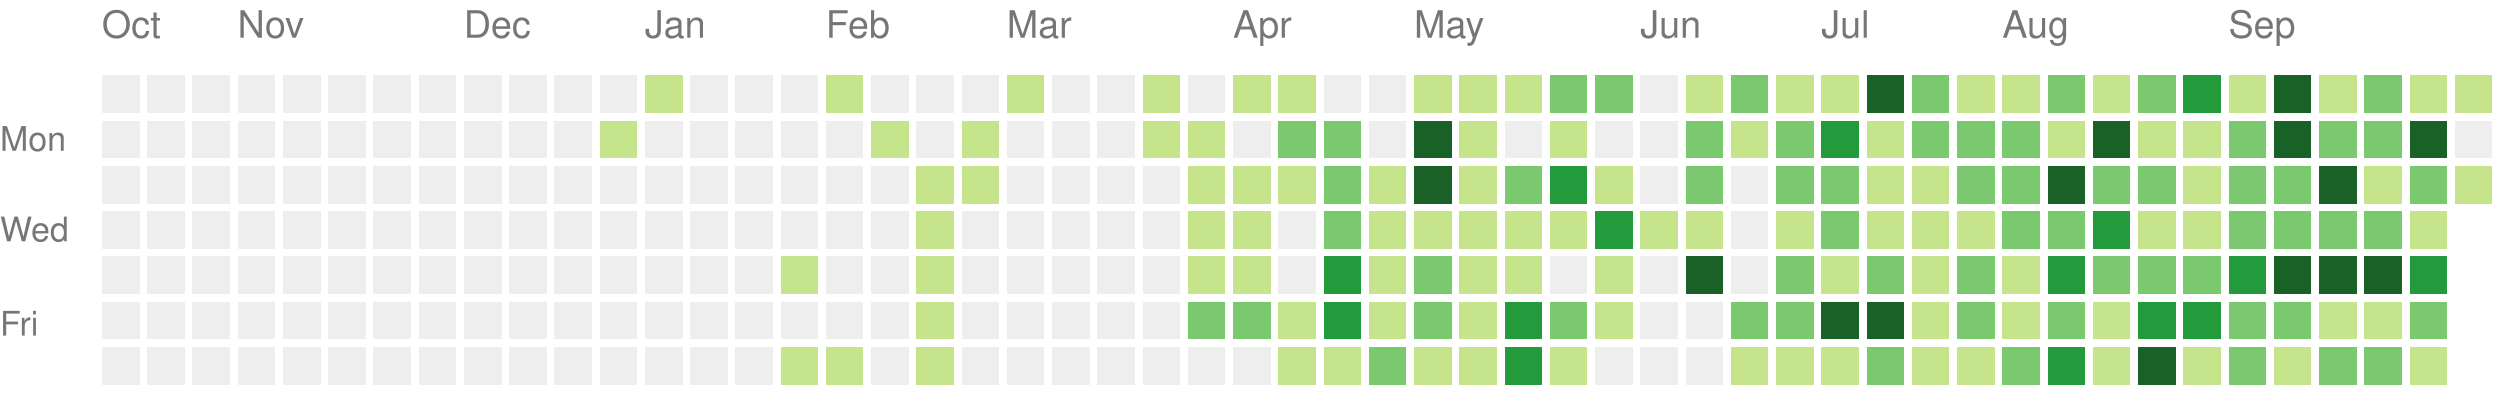
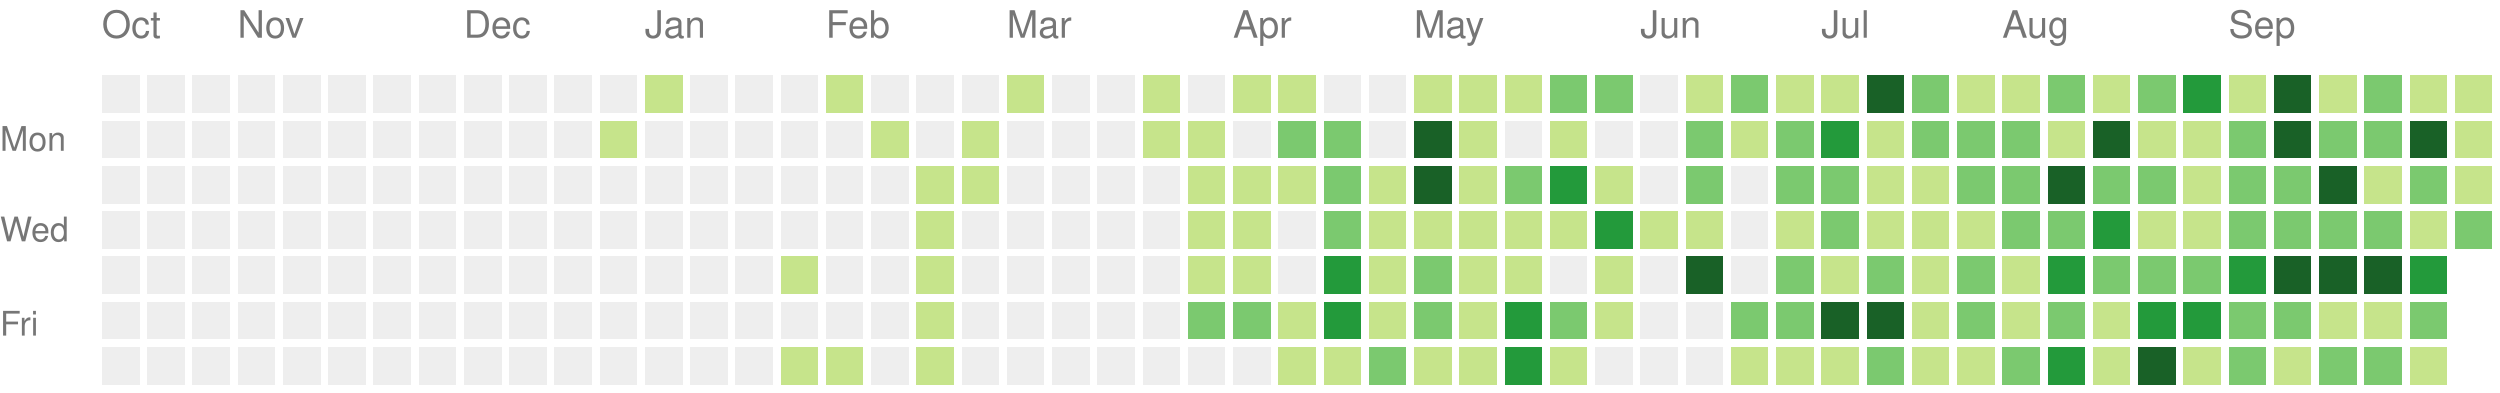
<svg xmlns="http://www.w3.org/2000/svg" version="1.1" width="663" height="104">
  <rect style="fill:#eeeeee;shape-rendering:crispedges;" data-score="0" data-date="2025-10-12" x="27" y="20" width="10" height="10" />
  <rect style="fill:#eeeeee;shape-rendering:crispedges;" data-score="0" data-date="2025-10-19" x="39" y="20" width="10" height="10" />
  <rect style="fill:#eeeeee;shape-rendering:crispedges;" data-score="0" data-date="2025-10-26" x="51" y="20" width="10" height="10" />
  <rect style="fill:#eeeeee;shape-rendering:crispedges;" data-score="0" data-date="2025-11-02" x="63" y="20" width="10" height="10" />
  <rect style="fill:#eeeeee;shape-rendering:crispedges;" data-score="0" data-date="2025-11-09" x="75" y="20" width="10" height="10" />
  <rect style="fill:#eeeeee;shape-rendering:crispedges;" data-score="0" data-date="2025-11-16" x="87" y="20" width="10" height="10" />
  <rect style="fill:#eeeeee;shape-rendering:crispedges;" data-score="0" data-date="2025-11-23" x="99" y="20" width="10" height="10" />
  <rect style="fill:#eeeeee;shape-rendering:crispedges;" data-score="0" data-date="2025-11-30" x="111" y="20" width="10" height="10" />
  <rect style="fill:#eeeeee;shape-rendering:crispedges;" data-score="0" data-date="2025-12-07" x="123" y="20" width="10" height="10" />
  <rect style="fill:#eeeeee;shape-rendering:crispedges;" data-score="0" data-date="2025-12-14" x="135" y="20" width="10" height="10" />
  <rect style="fill:#eeeeee;shape-rendering:crispedges;" data-score="0" data-date="2025-12-21" x="147" y="20" width="10" height="10" />
  <rect style="fill:#eeeeee;shape-rendering:crispedges;" data-score="0" data-date="2025-12-28" x="159" y="20" width="10" height="10" />
  <rect style="fill:#c6e48b;shape-rendering:crispedges;" data-score="1" data-date="2026-01-04" x="171" y="20" width="10" height="10" />
  <rect style="fill:#eeeeee;shape-rendering:crispedges;" data-score="0" data-date="2026-01-11" x="183" y="20" width="10" height="10" />
  <rect style="fill:#eeeeee;shape-rendering:crispedges;" data-score="0" data-date="2026-01-18" x="195" y="20" width="10" height="10" />
  <rect style="fill:#eeeeee;shape-rendering:crispedges;" data-score="0" data-date="2026-01-25" x="207" y="20" width="10" height="10" />
  <rect style="fill:#c6e48b;shape-rendering:crispedges;" data-score="1" data-date="2026-02-01" x="219" y="20" width="10" height="10" />
  <rect style="fill:#eeeeee;shape-rendering:crispedges;" data-score="0" data-date="2026-02-08" x="231" y="20" width="10" height="10" />
  <rect style="fill:#eeeeee;shape-rendering:crispedges;" data-score="0" data-date="2026-02-15" x="243" y="20" width="10" height="10" />
  <rect style="fill:#eeeeee;shape-rendering:crispedges;" data-score="0" data-date="2026-02-22" x="255" y="20" width="10" height="10" />
  <rect style="fill:#c6e48b;shape-rendering:crispedges;" data-score="1" data-date="2026-03-01" x="267" y="20" width="10" height="10" />
  <rect style="fill:#eeeeee;shape-rendering:crispedges;" data-score="0" data-date="2026-03-08" x="279" y="20" width="10" height="10" />
  <rect style="fill:#eeeeee;shape-rendering:crispedges;" data-score="0" data-date="2026-03-15" x="291" y="20" width="10" height="10" />
  <rect style="fill:#c6e48b;shape-rendering:crispedges;" data-score="1" data-date="2026-03-22" x="303" y="20" width="10" height="10" />
  <rect style="fill:#eeeeee;shape-rendering:crispedges;" data-score="0" data-date="2026-03-29" x="315" y="20" width="10" height="10" />
  <rect style="fill:#c6e48b;shape-rendering:crispedges;" data-score="1" data-date="2026-04-05" x="327" y="20" width="10" height="10" />
  <rect style="fill:#c6e48b;shape-rendering:crispedges;" data-score="1" data-date="2026-04-12" x="339" y="20" width="10" height="10" />
  <rect style="fill:#eeeeee;shape-rendering:crispedges;" data-score="0" data-date="2026-04-19" x="351" y="20" width="10" height="10" />
  <rect style="fill:#eeeeee;shape-rendering:crispedges;" data-score="0" data-date="2026-04-26" x="363" y="20" width="10" height="10" />
  <rect style="fill:#c6e48b;shape-rendering:crispedges;" data-score="1" data-date="2026-05-03" x="375" y="20" width="10" height="10" />
  <rect style="fill:#c6e48b;shape-rendering:crispedges;" data-score="1" data-date="2026-05-10" x="387" y="20" width="10" height="10" />
  <rect style="fill:#c6e48b;shape-rendering:crispedges;" data-score="1" data-date="2026-05-17" x="399" y="20" width="10" height="10" />
  <rect style="fill:#7bc96f;shape-rendering:crispedges;" data-score="2" data-date="2026-05-24" x="411" y="20" width="10" height="10" />
  <rect style="fill:#7bc96f;shape-rendering:crispedges;" data-score="2" data-date="2026-05-31" x="423" y="20" width="10" height="10" />
  <rect style="fill:#eeeeee;shape-rendering:crispedges;" data-score="0" data-date="2026-06-07" x="435" y="20" width="10" height="10" />
  <rect style="fill:#c6e48b;shape-rendering:crispedges;" data-score="1" data-date="2026-06-14" x="447" y="20" width="10" height="10" />
  <rect style="fill:#7bc96f;shape-rendering:crispedges;" data-score="2" data-date="2026-06-21" x="459" y="20" width="10" height="10" />
  <rect style="fill:#c6e48b;shape-rendering:crispedges;" data-score="1" data-date="2026-06-28" x="471" y="20" width="10" height="10" />
  <rect style="fill:#c6e48b;shape-rendering:crispedges;" data-score="1" data-date="2026-07-05" x="483" y="20" width="10" height="10" />
  <rect style="fill:#196127;shape-rendering:crispedges;" data-score="4" data-date="2026-07-12" x="495" y="20" width="10" height="10" />
  <rect style="fill:#7bc96f;shape-rendering:crispedges;" data-score="2" data-date="2026-07-19" x="507" y="20" width="10" height="10" />
  <rect style="fill:#c6e48b;shape-rendering:crispedges;" data-score="1" data-date="2026-07-26" x="519" y="20" width="10" height="10" />
  <rect style="fill:#c6e48b;shape-rendering:crispedges;" data-score="1" data-date="2026-08-02" x="531" y="20" width="10" height="10" />
  <rect style="fill:#7bc96f;shape-rendering:crispedges;" data-score="2" data-date="2026-08-09" x="543" y="20" width="10" height="10" />
  <rect style="fill:#c6e48b;shape-rendering:crispedges;" data-score="1" data-date="2026-08-16" x="555" y="20" width="10" height="10" />
  <rect style="fill:#7bc96f;shape-rendering:crispedges;" data-score="2" data-date="2026-08-23" x="567" y="20" width="10" height="10" />
  <rect style="fill:#239a3b;shape-rendering:crispedges;" data-score="3" data-date="2026-08-30" x="579" y="20" width="10" height="10" />
  <rect style="fill:#c6e48b;shape-rendering:crispedges;" data-score="1" data-date="2026-09-06" x="591" y="20" width="10" height="10" />
  <rect style="fill:#196127;shape-rendering:crispedges;" data-score="4" data-date="2026-09-13" x="603" y="20" width="10" height="10" />
  <rect style="fill:#c6e48b;shape-rendering:crispedges;" data-score="1" data-date="2026-09-20" x="615" y="20" width="10" height="10" />
  <rect style="fill:#7bc96f;shape-rendering:crispedges;" data-score="2" data-date="2026-09-27" x="627" y="20" width="10" height="10" />
  <rect style="fill:#c6e48b;shape-rendering:crispedges;" data-score="1" data-date="2026-10-04" x="639" y="20" width="10" height="10" />
  <rect style="fill:#c6e48b;shape-rendering:crispedges;" data-score="1" data-date="2026-10-11" x="651" y="20" width="10" height="10" />
  <rect style="fill:#eeeeee;shape-rendering:crispedges;" data-score="0" data-date="2025-10-13" x="27" y="32" width="10" height="10" />
  <rect style="fill:#eeeeee;shape-rendering:crispedges;" data-score="0" data-date="2025-10-20" x="39" y="32" width="10" height="10" />
  <rect style="fill:#eeeeee;shape-rendering:crispedges;" data-score="0" data-date="2025-10-27" x="51" y="32" width="10" height="10" />
  <rect style="fill:#eeeeee;shape-rendering:crispedges;" data-score="0" data-date="2025-11-03" x="63" y="32" width="10" height="10" />
  <rect style="fill:#eeeeee;shape-rendering:crispedges;" data-score="0" data-date="2025-11-10" x="75" y="32" width="10" height="10" />
  <rect style="fill:#eeeeee;shape-rendering:crispedges;" data-score="0" data-date="2025-11-17" x="87" y="32" width="10" height="10" />
  <rect style="fill:#eeeeee;shape-rendering:crispedges;" data-score="0" data-date="2025-11-24" x="99" y="32" width="10" height="10" />
  <rect style="fill:#eeeeee;shape-rendering:crispedges;" data-score="0" data-date="2025-12-01" x="111" y="32" width="10" height="10" />
  <rect style="fill:#eeeeee;shape-rendering:crispedges;" data-score="0" data-date="2025-12-08" x="123" y="32" width="10" height="10" />
  <rect style="fill:#eeeeee;shape-rendering:crispedges;" data-score="0" data-date="2025-12-15" x="135" y="32" width="10" height="10" />
  <rect style="fill:#eeeeee;shape-rendering:crispedges;" data-score="0" data-date="2025-12-22" x="147" y="32" width="10" height="10" />
  <rect style="fill:#c6e48b;shape-rendering:crispedges;" data-score="1" data-date="2025-12-29" x="159" y="32" width="10" height="10" />
  <rect style="fill:#eeeeee;shape-rendering:crispedges;" data-score="0" data-date="2026-01-05" x="171" y="32" width="10" height="10" />
  <rect style="fill:#eeeeee;shape-rendering:crispedges;" data-score="0" data-date="2026-01-12" x="183" y="32" width="10" height="10" />
  <rect style="fill:#eeeeee;shape-rendering:crispedges;" data-score="0" data-date="2026-01-19" x="195" y="32" width="10" height="10" />
  <rect style="fill:#eeeeee;shape-rendering:crispedges;" data-score="0" data-date="2026-01-26" x="207" y="32" width="10" height="10" />
  <rect style="fill:#eeeeee;shape-rendering:crispedges;" data-score="0" data-date="2026-02-02" x="219" y="32" width="10" height="10" />
  <rect style="fill:#c6e48b;shape-rendering:crispedges;" data-score="1" data-date="2026-02-09" x="231" y="32" width="10" height="10" />
  <rect style="fill:#eeeeee;shape-rendering:crispedges;" data-score="0" data-date="2026-02-16" x="243" y="32" width="10" height="10" />
  <rect style="fill:#c6e48b;shape-rendering:crispedges;" data-score="1" data-date="2026-02-23" x="255" y="32" width="10" height="10" />
  <rect style="fill:#eeeeee;shape-rendering:crispedges;" data-score="0" data-date="2026-03-02" x="267" y="32" width="10" height="10" />
  <rect style="fill:#eeeeee;shape-rendering:crispedges;" data-score="0" data-date="2026-03-09" x="279" y="32" width="10" height="10" />
  <rect style="fill:#eeeeee;shape-rendering:crispedges;" data-score="0" data-date="2026-03-16" x="291" y="32" width="10" height="10" />
  <rect style="fill:#c6e48b;shape-rendering:crispedges;" data-score="1" data-date="2026-03-23" x="303" y="32" width="10" height="10" />
  <rect style="fill:#c6e48b;shape-rendering:crispedges;" data-score="1" data-date="2026-03-30" x="315" y="32" width="10" height="10" />
  <rect style="fill:#eeeeee;shape-rendering:crispedges;" data-score="0" data-date="2026-04-06" x="327" y="32" width="10" height="10" />
  <rect style="fill:#7bc96f;shape-rendering:crispedges;" data-score="2" data-date="2026-04-13" x="339" y="32" width="10" height="10" />
  <rect style="fill:#7bc96f;shape-rendering:crispedges;" data-score="2" data-date="2026-04-20" x="351" y="32" width="10" height="10" />
  <rect style="fill:#eeeeee;shape-rendering:crispedges;" data-score="0" data-date="2026-04-27" x="363" y="32" width="10" height="10" />
  <rect style="fill:#196127;shape-rendering:crispedges;" data-score="4" data-date="2026-05-04" x="375" y="32" width="10" height="10" />
  <rect style="fill:#c6e48b;shape-rendering:crispedges;" data-score="1" data-date="2026-05-11" x="387" y="32" width="10" height="10" />
  <rect style="fill:#eeeeee;shape-rendering:crispedges;" data-score="0" data-date="2026-05-18" x="399" y="32" width="10" height="10" />
  <rect style="fill:#c6e48b;shape-rendering:crispedges;" data-score="1" data-date="2026-05-25" x="411" y="32" width="10" height="10" />
  <rect style="fill:#eeeeee;shape-rendering:crispedges;" data-score="0" data-date="2026-06-01" x="423" y="32" width="10" height="10" />
  <rect style="fill:#eeeeee;shape-rendering:crispedges;" data-score="0" data-date="2026-06-08" x="435" y="32" width="10" height="10" />
  <rect style="fill:#7bc96f;shape-rendering:crispedges;" data-score="2" data-date="2026-06-15" x="447" y="32" width="10" height="10" />
  <rect style="fill:#c6e48b;shape-rendering:crispedges;" data-score="1" data-date="2026-06-22" x="459" y="32" width="10" height="10" />
  <rect style="fill:#7bc96f;shape-rendering:crispedges;" data-score="2" data-date="2026-06-29" x="471" y="32" width="10" height="10" />
  <rect style="fill:#239a3b;shape-rendering:crispedges;" data-score="3" data-date="2026-07-06" x="483" y="32" width="10" height="10" />
  <rect style="fill:#c6e48b;shape-rendering:crispedges;" data-score="1" data-date="2026-07-13" x="495" y="32" width="10" height="10" />
  <rect style="fill:#7bc96f;shape-rendering:crispedges;" data-score="2" data-date="2026-07-20" x="507" y="32" width="10" height="10" />
  <rect style="fill:#7bc96f;shape-rendering:crispedges;" data-score="2" data-date="2026-07-27" x="519" y="32" width="10" height="10" />
  <rect style="fill:#7bc96f;shape-rendering:crispedges;" data-score="2" data-date="2026-08-03" x="531" y="32" width="10" height="10" />
  <rect style="fill:#c6e48b;shape-rendering:crispedges;" data-score="1" data-date="2026-08-10" x="543" y="32" width="10" height="10" />
  <rect style="fill:#196127;shape-rendering:crispedges;" data-score="4" data-date="2026-08-17" x="555" y="32" width="10" height="10" />
  <rect style="fill:#c6e48b;shape-rendering:crispedges;" data-score="1" data-date="2026-08-24" x="567" y="32" width="10" height="10" />
  <rect style="fill:#c6e48b;shape-rendering:crispedges;" data-score="1" data-date="2026-08-31" x="579" y="32" width="10" height="10" />
  <rect style="fill:#7bc96f;shape-rendering:crispedges;" data-score="2" data-date="2026-09-07" x="591" y="32" width="10" height="10" />
  <rect style="fill:#196127;shape-rendering:crispedges;" data-score="4" data-date="2026-09-14" x="603" y="32" width="10" height="10" />
  <rect style="fill:#7bc96f;shape-rendering:crispedges;" data-score="2" data-date="2026-09-21" x="615" y="32" width="10" height="10" />
  <rect style="fill:#7bc96f;shape-rendering:crispedges;" data-score="2" data-date="2026-09-28" x="627" y="32" width="10" height="10" />
  <rect style="fill:#196127;shape-rendering:crispedges;" data-score="4" data-date="2026-10-05" x="639" y="32" width="10" height="10" />
-   <rect style="fill:#eeeeee;shape-rendering:crispedges;" data-score="0" data-date="2026-10-12" x="651" y="32" width="10" height="10" />
+   <rect style="fill:#c6e48b;shape-rendering:crispedges;" data-score="1" data-date="2026-10-12" x="651" y="32" width="10" height="10" />
  <rect style="fill:#eeeeee;shape-rendering:crispedges;" data-score="0" data-date="2025-10-14" x="27" y="44" width="10" height="10" />
  <rect style="fill:#eeeeee;shape-rendering:crispedges;" data-score="0" data-date="2025-10-21" x="39" y="44" width="10" height="10" />
  <rect style="fill:#eeeeee;shape-rendering:crispedges;" data-score="0" data-date="2025-10-28" x="51" y="44" width="10" height="10" />
  <rect style="fill:#eeeeee;shape-rendering:crispedges;" data-score="0" data-date="2025-11-04" x="63" y="44" width="10" height="10" />
  <rect style="fill:#eeeeee;shape-rendering:crispedges;" data-score="0" data-date="2025-11-11" x="75" y="44" width="10" height="10" />
  <rect style="fill:#eeeeee;shape-rendering:crispedges;" data-score="0" data-date="2025-11-18" x="87" y="44" width="10" height="10" />
  <rect style="fill:#eeeeee;shape-rendering:crispedges;" data-score="0" data-date="2025-11-25" x="99" y="44" width="10" height="10" />
  <rect style="fill:#eeeeee;shape-rendering:crispedges;" data-score="0" data-date="2025-12-02" x="111" y="44" width="10" height="10" />
  <rect style="fill:#eeeeee;shape-rendering:crispedges;" data-score="0" data-date="2025-12-09" x="123" y="44" width="10" height="10" />
  <rect style="fill:#eeeeee;shape-rendering:crispedges;" data-score="0" data-date="2025-12-16" x="135" y="44" width="10" height="10" />
  <rect style="fill:#eeeeee;shape-rendering:crispedges;" data-score="0" data-date="2025-12-23" x="147" y="44" width="10" height="10" />
  <rect style="fill:#eeeeee;shape-rendering:crispedges;" data-score="0" data-date="2025-12-30" x="159" y="44" width="10" height="10" />
  <rect style="fill:#eeeeee;shape-rendering:crispedges;" data-score="0" data-date="2026-01-06" x="171" y="44" width="10" height="10" />
  <rect style="fill:#eeeeee;shape-rendering:crispedges;" data-score="0" data-date="2026-01-13" x="183" y="44" width="10" height="10" />
  <rect style="fill:#eeeeee;shape-rendering:crispedges;" data-score="0" data-date="2026-01-20" x="195" y="44" width="10" height="10" />
  <rect style="fill:#eeeeee;shape-rendering:crispedges;" data-score="0" data-date="2026-01-27" x="207" y="44" width="10" height="10" />
  <rect style="fill:#eeeeee;shape-rendering:crispedges;" data-score="0" data-date="2026-02-03" x="219" y="44" width="10" height="10" />
  <rect style="fill:#eeeeee;shape-rendering:crispedges;" data-score="0" data-date="2026-02-10" x="231" y="44" width="10" height="10" />
  <rect style="fill:#c6e48b;shape-rendering:crispedges;" data-score="1" data-date="2026-02-17" x="243" y="44" width="10" height="10" />
  <rect style="fill:#c6e48b;shape-rendering:crispedges;" data-score="1" data-date="2026-02-24" x="255" y="44" width="10" height="10" />
  <rect style="fill:#eeeeee;shape-rendering:crispedges;" data-score="0" data-date="2026-03-03" x="267" y="44" width="10" height="10" />
  <rect style="fill:#eeeeee;shape-rendering:crispedges;" data-score="0" data-date="2026-03-10" x="279" y="44" width="10" height="10" />
  <rect style="fill:#eeeeee;shape-rendering:crispedges;" data-score="0" data-date="2026-03-17" x="291" y="44" width="10" height="10" />
  <rect style="fill:#eeeeee;shape-rendering:crispedges;" data-score="0" data-date="2026-03-24" x="303" y="44" width="10" height="10" />
  <rect style="fill:#c6e48b;shape-rendering:crispedges;" data-score="1" data-date="2026-03-31" x="315" y="44" width="10" height="10" />
  <rect style="fill:#c6e48b;shape-rendering:crispedges;" data-score="1" data-date="2026-04-07" x="327" y="44" width="10" height="10" />
  <rect style="fill:#c6e48b;shape-rendering:crispedges;" data-score="1" data-date="2026-04-14" x="339" y="44" width="10" height="10" />
  <rect style="fill:#7bc96f;shape-rendering:crispedges;" data-score="2" data-date="2026-04-21" x="351" y="44" width="10" height="10" />
  <rect style="fill:#c6e48b;shape-rendering:crispedges;" data-score="1" data-date="2026-04-28" x="363" y="44" width="10" height="10" />
  <rect style="fill:#196127;shape-rendering:crispedges;" data-score="4" data-date="2026-05-05" x="375" y="44" width="10" height="10" />
  <rect style="fill:#c6e48b;shape-rendering:crispedges;" data-score="1" data-date="2026-05-12" x="387" y="44" width="10" height="10" />
  <rect style="fill:#7bc96f;shape-rendering:crispedges;" data-score="2" data-date="2026-05-19" x="399" y="44" width="10" height="10" />
  <rect style="fill:#239a3b;shape-rendering:crispedges;" data-score="3" data-date="2026-05-26" x="411" y="44" width="10" height="10" />
  <rect style="fill:#c6e48b;shape-rendering:crispedges;" data-score="1" data-date="2026-06-02" x="423" y="44" width="10" height="10" />
  <rect style="fill:#eeeeee;shape-rendering:crispedges;" data-score="0" data-date="2026-06-09" x="435" y="44" width="10" height="10" />
  <rect style="fill:#7bc96f;shape-rendering:crispedges;" data-score="2" data-date="2026-06-16" x="447" y="44" width="10" height="10" />
  <rect style="fill:#eeeeee;shape-rendering:crispedges;" data-score="0" data-date="2026-06-23" x="459" y="44" width="10" height="10" />
  <rect style="fill:#7bc96f;shape-rendering:crispedges;" data-score="2" data-date="2026-06-30" x="471" y="44" width="10" height="10" />
  <rect style="fill:#7bc96f;shape-rendering:crispedges;" data-score="2" data-date="2026-07-07" x="483" y="44" width="10" height="10" />
  <rect style="fill:#c6e48b;shape-rendering:crispedges;" data-score="1" data-date="2026-07-14" x="495" y="44" width="10" height="10" />
  <rect style="fill:#c6e48b;shape-rendering:crispedges;" data-score="1" data-date="2026-07-21" x="507" y="44" width="10" height="10" />
  <rect style="fill:#7bc96f;shape-rendering:crispedges;" data-score="2" data-date="2026-07-28" x="519" y="44" width="10" height="10" />
  <rect style="fill:#7bc96f;shape-rendering:crispedges;" data-score="2" data-date="2026-08-04" x="531" y="44" width="10" height="10" />
  <rect style="fill:#196127;shape-rendering:crispedges;" data-score="4" data-date="2026-08-11" x="543" y="44" width="10" height="10" />
  <rect style="fill:#7bc96f;shape-rendering:crispedges;" data-score="2" data-date="2026-08-18" x="555" y="44" width="10" height="10" />
  <rect style="fill:#7bc96f;shape-rendering:crispedges;" data-score="2" data-date="2026-08-25" x="567" y="44" width="10" height="10" />
  <rect style="fill:#c6e48b;shape-rendering:crispedges;" data-score="1" data-date="2026-09-01" x="579" y="44" width="10" height="10" />
  <rect style="fill:#7bc96f;shape-rendering:crispedges;" data-score="2" data-date="2026-09-08" x="591" y="44" width="10" height="10" />
  <rect style="fill:#7bc96f;shape-rendering:crispedges;" data-score="2" data-date="2026-09-15" x="603" y="44" width="10" height="10" />
  <rect style="fill:#196127;shape-rendering:crispedges;" data-score="4" data-date="2026-09-22" x="615" y="44" width="10" height="10" />
  <rect style="fill:#c6e48b;shape-rendering:crispedges;" data-score="1" data-date="2026-09-29" x="627" y="44" width="10" height="10" />
  <rect style="fill:#7bc96f;shape-rendering:crispedges;" data-score="2" data-date="2026-10-06" x="639" y="44" width="10" height="10" />
  <rect style="fill:#c6e48b;shape-rendering:crispedges;" data-score="1" data-date="2026-10-13" x="651" y="44" width="10" height="10" />
  <rect style="fill:#eeeeee;shape-rendering:crispedges;" data-score="0" data-date="2025-10-15" x="27" y="56" width="10" height="10" />
  <rect style="fill:#eeeeee;shape-rendering:crispedges;" data-score="0" data-date="2025-10-22" x="39" y="56" width="10" height="10" />
  <rect style="fill:#eeeeee;shape-rendering:crispedges;" data-score="0" data-date="2025-10-29" x="51" y="56" width="10" height="10" />
  <rect style="fill:#eeeeee;shape-rendering:crispedges;" data-score="0" data-date="2025-11-05" x="63" y="56" width="10" height="10" />
  <rect style="fill:#eeeeee;shape-rendering:crispedges;" data-score="0" data-date="2025-11-12" x="75" y="56" width="10" height="10" />
  <rect style="fill:#eeeeee;shape-rendering:crispedges;" data-score="0" data-date="2025-11-19" x="87" y="56" width="10" height="10" />
  <rect style="fill:#eeeeee;shape-rendering:crispedges;" data-score="0" data-date="2025-11-26" x="99" y="56" width="10" height="10" />
  <rect style="fill:#eeeeee;shape-rendering:crispedges;" data-score="0" data-date="2025-12-03" x="111" y="56" width="10" height="10" />
  <rect style="fill:#eeeeee;shape-rendering:crispedges;" data-score="0" data-date="2025-12-10" x="123" y="56" width="10" height="10" />
  <rect style="fill:#eeeeee;shape-rendering:crispedges;" data-score="0" data-date="2025-12-17" x="135" y="56" width="10" height="10" />
  <rect style="fill:#eeeeee;shape-rendering:crispedges;" data-score="0" data-date="2025-12-24" x="147" y="56" width="10" height="10" />
  <rect style="fill:#eeeeee;shape-rendering:crispedges;" data-score="0" data-date="2025-12-31" x="159" y="56" width="10" height="10" />
  <rect style="fill:#eeeeee;shape-rendering:crispedges;" data-score="0" data-date="2026-01-07" x="171" y="56" width="10" height="10" />
  <rect style="fill:#eeeeee;shape-rendering:crispedges;" data-score="0" data-date="2026-01-14" x="183" y="56" width="10" height="10" />
  <rect style="fill:#eeeeee;shape-rendering:crispedges;" data-score="0" data-date="2026-01-21" x="195" y="56" width="10" height="10" />
  <rect style="fill:#eeeeee;shape-rendering:crispedges;" data-score="0" data-date="2026-01-28" x="207" y="56" width="10" height="10" />
  <rect style="fill:#eeeeee;shape-rendering:crispedges;" data-score="0" data-date="2026-02-04" x="219" y="56" width="10" height="10" />
  <rect style="fill:#eeeeee;shape-rendering:crispedges;" data-score="0" data-date="2026-02-11" x="231" y="56" width="10" height="10" />
  <rect style="fill:#c6e48b;shape-rendering:crispedges;" data-score="1" data-date="2026-02-18" x="243" y="56" width="10" height="10" />
  <rect style="fill:#eeeeee;shape-rendering:crispedges;" data-score="0" data-date="2026-02-25" x="255" y="56" width="10" height="10" />
  <rect style="fill:#eeeeee;shape-rendering:crispedges;" data-score="0" data-date="2026-03-04" x="267" y="56" width="10" height="10" />
  <rect style="fill:#eeeeee;shape-rendering:crispedges;" data-score="0" data-date="2026-03-11" x="279" y="56" width="10" height="10" />
  <rect style="fill:#eeeeee;shape-rendering:crispedges;" data-score="0" data-date="2026-03-18" x="291" y="56" width="10" height="10" />
  <rect style="fill:#eeeeee;shape-rendering:crispedges;" data-score="0" data-date="2026-03-25" x="303" y="56" width="10" height="10" />
  <rect style="fill:#c6e48b;shape-rendering:crispedges;" data-score="1" data-date="2026-04-01" x="315" y="56" width="10" height="10" />
  <rect style="fill:#c6e48b;shape-rendering:crispedges;" data-score="1" data-date="2026-04-08" x="327" y="56" width="10" height="10" />
  <rect style="fill:#eeeeee;shape-rendering:crispedges;" data-score="0" data-date="2026-04-15" x="339" y="56" width="10" height="10" />
  <rect style="fill:#7bc96f;shape-rendering:crispedges;" data-score="2" data-date="2026-04-22" x="351" y="56" width="10" height="10" />
  <rect style="fill:#c6e48b;shape-rendering:crispedges;" data-score="1" data-date="2026-04-29" x="363" y="56" width="10" height="10" />
  <rect style="fill:#c6e48b;shape-rendering:crispedges;" data-score="1" data-date="2026-05-06" x="375" y="56" width="10" height="10" />
  <rect style="fill:#c6e48b;shape-rendering:crispedges;" data-score="1" data-date="2026-05-13" x="387" y="56" width="10" height="10" />
  <rect style="fill:#c6e48b;shape-rendering:crispedges;" data-score="1" data-date="2026-05-20" x="399" y="56" width="10" height="10" />
  <rect style="fill:#c6e48b;shape-rendering:crispedges;" data-score="1" data-date="2026-05-27" x="411" y="56" width="10" height="10" />
  <rect style="fill:#239a3b;shape-rendering:crispedges;" data-score="3" data-date="2026-06-03" x="423" y="56" width="10" height="10" />
  <rect style="fill:#c6e48b;shape-rendering:crispedges;" data-score="1" data-date="2026-06-10" x="435" y="56" width="10" height="10" />
  <rect style="fill:#c6e48b;shape-rendering:crispedges;" data-score="1" data-date="2026-06-17" x="447" y="56" width="10" height="10" />
  <rect style="fill:#eeeeee;shape-rendering:crispedges;" data-score="0" data-date="2026-06-24" x="459" y="56" width="10" height="10" />
  <rect style="fill:#c6e48b;shape-rendering:crispedges;" data-score="1" data-date="2026-07-01" x="471" y="56" width="10" height="10" />
  <rect style="fill:#7bc96f;shape-rendering:crispedges;" data-score="2" data-date="2026-07-08" x="483" y="56" width="10" height="10" />
  <rect style="fill:#c6e48b;shape-rendering:crispedges;" data-score="1" data-date="2026-07-15" x="495" y="56" width="10" height="10" />
  <rect style="fill:#c6e48b;shape-rendering:crispedges;" data-score="1" data-date="2026-07-22" x="507" y="56" width="10" height="10" />
  <rect style="fill:#c6e48b;shape-rendering:crispedges;" data-score="1" data-date="2026-07-29" x="519" y="56" width="10" height="10" />
  <rect style="fill:#7bc96f;shape-rendering:crispedges;" data-score="2" data-date="2026-08-05" x="531" y="56" width="10" height="10" />
  <rect style="fill:#7bc96f;shape-rendering:crispedges;" data-score="2" data-date="2026-08-12" x="543" y="56" width="10" height="10" />
  <rect style="fill:#239a3b;shape-rendering:crispedges;" data-score="3" data-date="2026-08-19" x="555" y="56" width="10" height="10" />
  <rect style="fill:#c6e48b;shape-rendering:crispedges;" data-score="1" data-date="2026-08-26" x="567" y="56" width="10" height="10" />
  <rect style="fill:#c6e48b;shape-rendering:crispedges;" data-score="1" data-date="2026-09-02" x="579" y="56" width="10" height="10" />
  <rect style="fill:#7bc96f;shape-rendering:crispedges;" data-score="2" data-date="2026-09-09" x="591" y="56" width="10" height="10" />
  <rect style="fill:#7bc96f;shape-rendering:crispedges;" data-score="2" data-date="2026-09-16" x="603" y="56" width="10" height="10" />
  <rect style="fill:#7bc96f;shape-rendering:crispedges;" data-score="2" data-date="2026-09-23" x="615" y="56" width="10" height="10" />
  <rect style="fill:#7bc96f;shape-rendering:crispedges;" data-score="2" data-date="2026-09-30" x="627" y="56" width="10" height="10" />
  <rect style="fill:#c6e48b;shape-rendering:crispedges;" data-score="1" data-date="2026-10-07" x="639" y="56" width="10" height="10" />
+   <rect style="fill:#7bc96f;shape-rendering:crispedges;" data-score="2" data-date="2026-10-14" x="651" y="56" width="10" height="10" />
  <rect style="fill:#eeeeee;shape-rendering:crispedges;" data-score="0" data-date="2025-10-16" x="27" y="68" width="10" height="10" />
  <rect style="fill:#eeeeee;shape-rendering:crispedges;" data-score="0" data-date="2025-10-23" x="39" y="68" width="10" height="10" />
  <rect style="fill:#eeeeee;shape-rendering:crispedges;" data-score="0" data-date="2025-10-30" x="51" y="68" width="10" height="10" />
  <rect style="fill:#eeeeee;shape-rendering:crispedges;" data-score="0" data-date="2025-11-06" x="63" y="68" width="10" height="10" />
  <rect style="fill:#eeeeee;shape-rendering:crispedges;" data-score="0" data-date="2025-11-13" x="75" y="68" width="10" height="10" />
  <rect style="fill:#eeeeee;shape-rendering:crispedges;" data-score="0" data-date="2025-11-20" x="87" y="68" width="10" height="10" />
  <rect style="fill:#eeeeee;shape-rendering:crispedges;" data-score="0" data-date="2025-11-27" x="99" y="68" width="10" height="10" />
  <rect style="fill:#eeeeee;shape-rendering:crispedges;" data-score="0" data-date="2025-12-04" x="111" y="68" width="10" height="10" />
  <rect style="fill:#eeeeee;shape-rendering:crispedges;" data-score="0" data-date="2025-12-11" x="123" y="68" width="10" height="10" />
  <rect style="fill:#eeeeee;shape-rendering:crispedges;" data-score="0" data-date="2025-12-18" x="135" y="68" width="10" height="10" />
  <rect style="fill:#eeeeee;shape-rendering:crispedges;" data-score="0" data-date="2025-12-25" x="147" y="68" width="10" height="10" />
  <rect style="fill:#eeeeee;shape-rendering:crispedges;" data-score="0" data-date="2026-01-01" x="159" y="68" width="10" height="10" />
  <rect style="fill:#eeeeee;shape-rendering:crispedges;" data-score="0" data-date="2026-01-08" x="171" y="68" width="10" height="10" />
  <rect style="fill:#eeeeee;shape-rendering:crispedges;" data-score="0" data-date="2026-01-15" x="183" y="68" width="10" height="10" />
  <rect style="fill:#eeeeee;shape-rendering:crispedges;" data-score="0" data-date="2026-01-22" x="195" y="68" width="10" height="10" />
  <rect style="fill:#c6e48b;shape-rendering:crispedges;" data-score="1" data-date="2026-01-29" x="207" y="68" width="10" height="10" />
  <rect style="fill:#eeeeee;shape-rendering:crispedges;" data-score="0" data-date="2026-02-05" x="219" y="68" width="10" height="10" />
  <rect style="fill:#eeeeee;shape-rendering:crispedges;" data-score="0" data-date="2026-02-12" x="231" y="68" width="10" height="10" />
  <rect style="fill:#c6e48b;shape-rendering:crispedges;" data-score="1" data-date="2026-02-19" x="243" y="68" width="10" height="10" />
  <rect style="fill:#eeeeee;shape-rendering:crispedges;" data-score="0" data-date="2026-02-26" x="255" y="68" width="10" height="10" />
  <rect style="fill:#eeeeee;shape-rendering:crispedges;" data-score="0" data-date="2026-03-05" x="267" y="68" width="10" height="10" />
  <rect style="fill:#eeeeee;shape-rendering:crispedges;" data-score="0" data-date="2026-03-12" x="279" y="68" width="10" height="10" />
  <rect style="fill:#eeeeee;shape-rendering:crispedges;" data-score="0" data-date="2026-03-19" x="291" y="68" width="10" height="10" />
  <rect style="fill:#eeeeee;shape-rendering:crispedges;" data-score="0" data-date="2026-03-26" x="303" y="68" width="10" height="10" />
  <rect style="fill:#c6e48b;shape-rendering:crispedges;" data-score="1" data-date="2026-04-02" x="315" y="68" width="10" height="10" />
  <rect style="fill:#c6e48b;shape-rendering:crispedges;" data-score="1" data-date="2026-04-09" x="327" y="68" width="10" height="10" />
  <rect style="fill:#eeeeee;shape-rendering:crispedges;" data-score="0" data-date="2026-04-16" x="339" y="68" width="10" height="10" />
  <rect style="fill:#239a3b;shape-rendering:crispedges;" data-score="3" data-date="2026-04-23" x="351" y="68" width="10" height="10" />
  <rect style="fill:#c6e48b;shape-rendering:crispedges;" data-score="1" data-date="2026-04-30" x="363" y="68" width="10" height="10" />
  <rect style="fill:#7bc96f;shape-rendering:crispedges;" data-score="2" data-date="2026-05-07" x="375" y="68" width="10" height="10" />
  <rect style="fill:#c6e48b;shape-rendering:crispedges;" data-score="1" data-date="2026-05-14" x="387" y="68" width="10" height="10" />
  <rect style="fill:#c6e48b;shape-rendering:crispedges;" data-score="1" data-date="2026-05-21" x="399" y="68" width="10" height="10" />
  <rect style="fill:#eeeeee;shape-rendering:crispedges;" data-score="0" data-date="2026-05-28" x="411" y="68" width="10" height="10" />
  <rect style="fill:#c6e48b;shape-rendering:crispedges;" data-score="1" data-date="2026-06-04" x="423" y="68" width="10" height="10" />
  <rect style="fill:#eeeeee;shape-rendering:crispedges;" data-score="0" data-date="2026-06-11" x="435" y="68" width="10" height="10" />
  <rect style="fill:#196127;shape-rendering:crispedges;" data-score="4" data-date="2026-06-18" x="447" y="68" width="10" height="10" />
  <rect style="fill:#eeeeee;shape-rendering:crispedges;" data-score="0" data-date="2026-06-25" x="459" y="68" width="10" height="10" />
  <rect style="fill:#7bc96f;shape-rendering:crispedges;" data-score="2" data-date="2026-07-02" x="471" y="68" width="10" height="10" />
  <rect style="fill:#c6e48b;shape-rendering:crispedges;" data-score="1" data-date="2026-07-09" x="483" y="68" width="10" height="10" />
  <rect style="fill:#7bc96f;shape-rendering:crispedges;" data-score="2" data-date="2026-07-16" x="495" y="68" width="10" height="10" />
  <rect style="fill:#c6e48b;shape-rendering:crispedges;" data-score="1" data-date="2026-07-23" x="507" y="68" width="10" height="10" />
  <rect style="fill:#7bc96f;shape-rendering:crispedges;" data-score="2" data-date="2026-07-30" x="519" y="68" width="10" height="10" />
  <rect style="fill:#c6e48b;shape-rendering:crispedges;" data-score="1" data-date="2026-08-06" x="531" y="68" width="10" height="10" />
  <rect style="fill:#239a3b;shape-rendering:crispedges;" data-score="3" data-date="2026-08-13" x="543" y="68" width="10" height="10" />
  <rect style="fill:#7bc96f;shape-rendering:crispedges;" data-score="2" data-date="2026-08-20" x="555" y="68" width="10" height="10" />
  <rect style="fill:#7bc96f;shape-rendering:crispedges;" data-score="2" data-date="2026-08-27" x="567" y="68" width="10" height="10" />
  <rect style="fill:#7bc96f;shape-rendering:crispedges;" data-score="2" data-date="2026-09-03" x="579" y="68" width="10" height="10" />
  <rect style="fill:#239a3b;shape-rendering:crispedges;" data-score="3" data-date="2026-09-10" x="591" y="68" width="10" height="10" />
  <rect style="fill:#196127;shape-rendering:crispedges;" data-score="4" data-date="2026-09-17" x="603" y="68" width="10" height="10" />
  <rect style="fill:#196127;shape-rendering:crispedges;" data-score="4" data-date="2026-09-24" x="615" y="68" width="10" height="10" />
  <rect style="fill:#196127;shape-rendering:crispedges;" data-score="4" data-date="2026-10-01" x="627" y="68" width="10" height="10" />
  <rect style="fill:#239a3b;shape-rendering:crispedges;" data-score="3" data-date="2026-10-08" x="639" y="68" width="10" height="10" />
  <rect style="fill:#eeeeee;shape-rendering:crispedges;" data-score="0" data-date="2025-10-17" x="27" y="80" width="10" height="10" />
  <rect style="fill:#eeeeee;shape-rendering:crispedges;" data-score="0" data-date="2025-10-24" x="39" y="80" width="10" height="10" />
  <rect style="fill:#eeeeee;shape-rendering:crispedges;" data-score="0" data-date="2025-10-31" x="51" y="80" width="10" height="10" />
  <rect style="fill:#eeeeee;shape-rendering:crispedges;" data-score="0" data-date="2025-11-07" x="63" y="80" width="10" height="10" />
  <rect style="fill:#eeeeee;shape-rendering:crispedges;" data-score="0" data-date="2025-11-14" x="75" y="80" width="10" height="10" />
  <rect style="fill:#eeeeee;shape-rendering:crispedges;" data-score="0" data-date="2025-11-21" x="87" y="80" width="10" height="10" />
  <rect style="fill:#eeeeee;shape-rendering:crispedges;" data-score="0" data-date="2025-11-28" x="99" y="80" width="10" height="10" />
  <rect style="fill:#eeeeee;shape-rendering:crispedges;" data-score="0" data-date="2025-12-05" x="111" y="80" width="10" height="10" />
  <rect style="fill:#eeeeee;shape-rendering:crispedges;" data-score="0" data-date="2025-12-12" x="123" y="80" width="10" height="10" />
  <rect style="fill:#eeeeee;shape-rendering:crispedges;" data-score="0" data-date="2025-12-19" x="135" y="80" width="10" height="10" />
  <rect style="fill:#eeeeee;shape-rendering:crispedges;" data-score="0" data-date="2025-12-26" x="147" y="80" width="10" height="10" />
  <rect style="fill:#eeeeee;shape-rendering:crispedges;" data-score="0" data-date="2026-01-02" x="159" y="80" width="10" height="10" />
  <rect style="fill:#eeeeee;shape-rendering:crispedges;" data-score="0" data-date="2026-01-09" x="171" y="80" width="10" height="10" />
  <rect style="fill:#eeeeee;shape-rendering:crispedges;" data-score="0" data-date="2026-01-16" x="183" y="80" width="10" height="10" />
  <rect style="fill:#eeeeee;shape-rendering:crispedges;" data-score="0" data-date="2026-01-23" x="195" y="80" width="10" height="10" />
  <rect style="fill:#eeeeee;shape-rendering:crispedges;" data-score="0" data-date="2026-01-30" x="207" y="80" width="10" height="10" />
  <rect style="fill:#eeeeee;shape-rendering:crispedges;" data-score="0" data-date="2026-02-06" x="219" y="80" width="10" height="10" />
  <rect style="fill:#eeeeee;shape-rendering:crispedges;" data-score="0" data-date="2026-02-13" x="231" y="80" width="10" height="10" />
  <rect style="fill:#c6e48b;shape-rendering:crispedges;" data-score="1" data-date="2026-02-20" x="243" y="80" width="10" height="10" />
  <rect style="fill:#eeeeee;shape-rendering:crispedges;" data-score="0" data-date="2026-02-27" x="255" y="80" width="10" height="10" />
  <rect style="fill:#eeeeee;shape-rendering:crispedges;" data-score="0" data-date="2026-03-06" x="267" y="80" width="10" height="10" />
  <rect style="fill:#eeeeee;shape-rendering:crispedges;" data-score="0" data-date="2026-03-13" x="279" y="80" width="10" height="10" />
  <rect style="fill:#eeeeee;shape-rendering:crispedges;" data-score="0" data-date="2026-03-20" x="291" y="80" width="10" height="10" />
  <rect style="fill:#eeeeee;shape-rendering:crispedges;" data-score="0" data-date="2026-03-27" x="303" y="80" width="10" height="10" />
  <rect style="fill:#7bc96f;shape-rendering:crispedges;" data-score="2" data-date="2026-04-03" x="315" y="80" width="10" height="10" />
  <rect style="fill:#7bc96f;shape-rendering:crispedges;" data-score="2" data-date="2026-04-10" x="327" y="80" width="10" height="10" />
  <rect style="fill:#c6e48b;shape-rendering:crispedges;" data-score="1" data-date="2026-04-17" x="339" y="80" width="10" height="10" />
  <rect style="fill:#239a3b;shape-rendering:crispedges;" data-score="3" data-date="2026-04-24" x="351" y="80" width="10" height="10" />
  <rect style="fill:#c6e48b;shape-rendering:crispedges;" data-score="1" data-date="2026-05-01" x="363" y="80" width="10" height="10" />
  <rect style="fill:#7bc96f;shape-rendering:crispedges;" data-score="2" data-date="2026-05-08" x="375" y="80" width="10" height="10" />
  <rect style="fill:#c6e48b;shape-rendering:crispedges;" data-score="1" data-date="2026-05-15" x="387" y="80" width="10" height="10" />
  <rect style="fill:#239a3b;shape-rendering:crispedges;" data-score="3" data-date="2026-05-22" x="399" y="80" width="10" height="10" />
  <rect style="fill:#7bc96f;shape-rendering:crispedges;" data-score="2" data-date="2026-05-29" x="411" y="80" width="10" height="10" />
  <rect style="fill:#c6e48b;shape-rendering:crispedges;" data-score="1" data-date="2026-06-05" x="423" y="80" width="10" height="10" />
  <rect style="fill:#eeeeee;shape-rendering:crispedges;" data-score="0" data-date="2026-06-12" x="435" y="80" width="10" height="10" />
  <rect style="fill:#eeeeee;shape-rendering:crispedges;" data-score="0" data-date="2026-06-19" x="447" y="80" width="10" height="10" />
  <rect style="fill:#7bc96f;shape-rendering:crispedges;" data-score="2" data-date="2026-06-26" x="459" y="80" width="10" height="10" />
  <rect style="fill:#7bc96f;shape-rendering:crispedges;" data-score="2" data-date="2026-07-03" x="471" y="80" width="10" height="10" />
  <rect style="fill:#196127;shape-rendering:crispedges;" data-score="4" data-date="2026-07-10" x="483" y="80" width="10" height="10" />
  <rect style="fill:#196127;shape-rendering:crispedges;" data-score="4" data-date="2026-07-17" x="495" y="80" width="10" height="10" />
  <rect style="fill:#c6e48b;shape-rendering:crispedges;" data-score="1" data-date="2026-07-24" x="507" y="80" width="10" height="10" />
  <rect style="fill:#7bc96f;shape-rendering:crispedges;" data-score="2" data-date="2026-07-31" x="519" y="80" width="10" height="10" />
  <rect style="fill:#c6e48b;shape-rendering:crispedges;" data-score="1" data-date="2026-08-07" x="531" y="80" width="10" height="10" />
  <rect style="fill:#7bc96f;shape-rendering:crispedges;" data-score="2" data-date="2026-08-14" x="543" y="80" width="10" height="10" />
  <rect style="fill:#c6e48b;shape-rendering:crispedges;" data-score="1" data-date="2026-08-21" x="555" y="80" width="10" height="10" />
  <rect style="fill:#239a3b;shape-rendering:crispedges;" data-score="3" data-date="2026-08-28" x="567" y="80" width="10" height="10" />
  <rect style="fill:#239a3b;shape-rendering:crispedges;" data-score="3" data-date="2026-09-04" x="579" y="80" width="10" height="10" />
  <rect style="fill:#7bc96f;shape-rendering:crispedges;" data-score="2" data-date="2026-09-11" x="591" y="80" width="10" height="10" />
  <rect style="fill:#7bc96f;shape-rendering:crispedges;" data-score="2" data-date="2026-09-18" x="603" y="80" width="10" height="10" />
  <rect style="fill:#c6e48b;shape-rendering:crispedges;" data-score="1" data-date="2026-09-25" x="615" y="80" width="10" height="10" />
  <rect style="fill:#c6e48b;shape-rendering:crispedges;" data-score="1" data-date="2026-10-02" x="627" y="80" width="10" height="10" />
  <rect style="fill:#7bc96f;shape-rendering:crispedges;" data-score="2" data-date="2026-10-09" x="639" y="80" width="10" height="10" />
  <rect style="fill:#eeeeee;shape-rendering:crispedges;" data-score="0" data-date="2025-10-18" x="27" y="92" width="10" height="10" />
  <rect style="fill:#eeeeee;shape-rendering:crispedges;" data-score="0" data-date="2025-10-25" x="39" y="92" width="10" height="10" />
  <rect style="fill:#eeeeee;shape-rendering:crispedges;" data-score="0" data-date="2025-11-01" x="51" y="92" width="10" height="10" />
  <rect style="fill:#eeeeee;shape-rendering:crispedges;" data-score="0" data-date="2025-11-08" x="63" y="92" width="10" height="10" />
  <rect style="fill:#eeeeee;shape-rendering:crispedges;" data-score="0" data-date="2025-11-15" x="75" y="92" width="10" height="10" />
  <rect style="fill:#eeeeee;shape-rendering:crispedges;" data-score="0" data-date="2025-11-22" x="87" y="92" width="10" height="10" />
  <rect style="fill:#eeeeee;shape-rendering:crispedges;" data-score="0" data-date="2025-11-29" x="99" y="92" width="10" height="10" />
  <rect style="fill:#eeeeee;shape-rendering:crispedges;" data-score="0" data-date="2025-12-06" x="111" y="92" width="10" height="10" />
  <rect style="fill:#eeeeee;shape-rendering:crispedges;" data-score="0" data-date="2025-12-13" x="123" y="92" width="10" height="10" />
  <rect style="fill:#eeeeee;shape-rendering:crispedges;" data-score="0" data-date="2025-12-20" x="135" y="92" width="10" height="10" />
  <rect style="fill:#eeeeee;shape-rendering:crispedges;" data-score="0" data-date="2025-12-27" x="147" y="92" width="10" height="10" />
  <rect style="fill:#eeeeee;shape-rendering:crispedges;" data-score="0" data-date="2026-01-03" x="159" y="92" width="10" height="10" />
  <rect style="fill:#eeeeee;shape-rendering:crispedges;" data-score="0" data-date="2026-01-10" x="171" y="92" width="10" height="10" />
  <rect style="fill:#eeeeee;shape-rendering:crispedges;" data-score="0" data-date="2026-01-17" x="183" y="92" width="10" height="10" />
  <rect style="fill:#eeeeee;shape-rendering:crispedges;" data-score="0" data-date="2026-01-24" x="195" y="92" width="10" height="10" />
  <rect style="fill:#c6e48b;shape-rendering:crispedges;" data-score="1" data-date="2026-01-31" x="207" y="92" width="10" height="10" />
  <rect style="fill:#c6e48b;shape-rendering:crispedges;" data-score="1" data-date="2026-02-07" x="219" y="92" width="10" height="10" />
  <rect style="fill:#eeeeee;shape-rendering:crispedges;" data-score="0" data-date="2026-02-14" x="231" y="92" width="10" height="10" />
  <rect style="fill:#c6e48b;shape-rendering:crispedges;" data-score="1" data-date="2026-02-21" x="243" y="92" width="10" height="10" />
  <rect style="fill:#eeeeee;shape-rendering:crispedges;" data-score="0" data-date="2026-02-28" x="255" y="92" width="10" height="10" />
  <rect style="fill:#eeeeee;shape-rendering:crispedges;" data-score="0" data-date="2026-03-07" x="267" y="92" width="10" height="10" />
  <rect style="fill:#eeeeee;shape-rendering:crispedges;" data-score="0" data-date="2026-03-14" x="279" y="92" width="10" height="10" />
  <rect style="fill:#eeeeee;shape-rendering:crispedges;" data-score="0" data-date="2026-03-21" x="291" y="92" width="10" height="10" />
  <rect style="fill:#eeeeee;shape-rendering:crispedges;" data-score="0" data-date="2026-03-28" x="303" y="92" width="10" height="10" />
  <rect style="fill:#eeeeee;shape-rendering:crispedges;" data-score="0" data-date="2026-04-04" x="315" y="92" width="10" height="10" />
  <rect style="fill:#eeeeee;shape-rendering:crispedges;" data-score="0" data-date="2026-04-11" x="327" y="92" width="10" height="10" />
  <rect style="fill:#c6e48b;shape-rendering:crispedges;" data-score="1" data-date="2026-04-18" x="339" y="92" width="10" height="10" />
  <rect style="fill:#c6e48b;shape-rendering:crispedges;" data-score="1" data-date="2026-04-25" x="351" y="92" width="10" height="10" />
  <rect style="fill:#7bc96f;shape-rendering:crispedges;" data-score="2" data-date="2026-05-02" x="363" y="92" width="10" height="10" />
  <rect style="fill:#c6e48b;shape-rendering:crispedges;" data-score="1" data-date="2026-05-09" x="375" y="92" width="10" height="10" />
  <rect style="fill:#c6e48b;shape-rendering:crispedges;" data-score="1" data-date="2026-05-16" x="387" y="92" width="10" height="10" />
  <rect style="fill:#239a3b;shape-rendering:crispedges;" data-score="3" data-date="2026-05-23" x="399" y="92" width="10" height="10" />
  <rect style="fill:#c6e48b;shape-rendering:crispedges;" data-score="1" data-date="2026-05-30" x="411" y="92" width="10" height="10" />
  <rect style="fill:#eeeeee;shape-rendering:crispedges;" data-score="0" data-date="2026-06-06" x="423" y="92" width="10" height="10" />
  <rect style="fill:#eeeeee;shape-rendering:crispedges;" data-score="0" data-date="2026-06-13" x="435" y="92" width="10" height="10" />
  <rect style="fill:#eeeeee;shape-rendering:crispedges;" data-score="0" data-date="2026-06-20" x="447" y="92" width="10" height="10" />
  <rect style="fill:#c6e48b;shape-rendering:crispedges;" data-score="1" data-date="2026-06-27" x="459" y="92" width="10" height="10" />
  <rect style="fill:#c6e48b;shape-rendering:crispedges;" data-score="1" data-date="2026-07-04" x="471" y="92" width="10" height="10" />
  <rect style="fill:#c6e48b;shape-rendering:crispedges;" data-score="1" data-date="2026-07-11" x="483" y="92" width="10" height="10" />
  <rect style="fill:#7bc96f;shape-rendering:crispedges;" data-score="2" data-date="2026-07-18" x="495" y="92" width="10" height="10" />
  <rect style="fill:#c6e48b;shape-rendering:crispedges;" data-score="1" data-date="2026-07-25" x="507" y="92" width="10" height="10" />
  <rect style="fill:#c6e48b;shape-rendering:crispedges;" data-score="1" data-date="2026-08-01" x="519" y="92" width="10" height="10" />
  <rect style="fill:#7bc96f;shape-rendering:crispedges;" data-score="2" data-date="2026-08-08" x="531" y="92" width="10" height="10" />
  <rect style="fill:#239a3b;shape-rendering:crispedges;" data-score="3" data-date="2026-08-15" x="543" y="92" width="10" height="10" />
  <rect style="fill:#c6e48b;shape-rendering:crispedges;" data-score="1" data-date="2026-08-22" x="555" y="92" width="10" height="10" />
  <rect style="fill:#196127;shape-rendering:crispedges;" data-score="4" data-date="2026-08-29" x="567" y="92" width="10" height="10" />
  <rect style="fill:#c6e48b;shape-rendering:crispedges;" data-score="1" data-date="2026-09-05" x="579" y="92" width="10" height="10" />
  <rect style="fill:#7bc96f;shape-rendering:crispedges;" data-score="2" data-date="2026-09-12" x="591" y="92" width="10" height="10" />
  <rect style="fill:#c6e48b;shape-rendering:crispedges;" data-score="1" data-date="2026-09-19" x="603" y="92" width="10" height="10" />
  <rect style="fill:#7bc96f;shape-rendering:crispedges;" data-score="2" data-date="2026-09-26" x="615" y="92" width="10" height="10" />
  <rect style="fill:#7bc96f;shape-rendering:crispedges;" data-score="2" data-date="2026-10-03" x="627" y="92" width="10" height="10" />
  <rect style="fill:#c6e48b;shape-rendering:crispedges;" data-score="1" data-date="2026-10-10" x="639" y="92" width="10" height="10" />
  <text style="fill:#767676;text-anchor:start;text-align:center;font-family:-apple-system, BlinkMacSystemFont, 'Segoe UI', Helvetica, Arial, sans-serif, 'Apple Color Emoji', 'Segoe UI Emoji', 'Segoe UI Symbol';white-space:nowrap;font-size:9px;display:none;" x="0" y="28">Sun</text>
  <text style="fill:#767676;text-anchor:start;text-align:center;font-family:-apple-system, BlinkMacSystemFont, 'Segoe UI', Helvetica, Arial, sans-serif, 'Apple Color Emoji', 'Segoe UI Emoji', 'Segoe UI Symbol';white-space:nowrap;font-size:9px;" x="0" y="40">Mon</text>
  <text style="fill:#767676;text-anchor:start;text-align:center;font-family:-apple-system, BlinkMacSystemFont, 'Segoe UI', Helvetica, Arial, sans-serif, 'Apple Color Emoji', 'Segoe UI Emoji', 'Segoe UI Symbol';white-space:nowrap;font-size:9px;display:none;" x="0" y="52">Tue</text>
  <text style="fill:#767676;text-anchor:start;text-align:center;font-family:-apple-system, BlinkMacSystemFont, 'Segoe UI', Helvetica, Arial, sans-serif, 'Apple Color Emoji', 'Segoe UI Emoji', 'Segoe UI Symbol';white-space:nowrap;font-size:9px;" x="0" y="64">Wed</text>
  <text style="fill:#767676;text-anchor:start;text-align:center;font-family:-apple-system, BlinkMacSystemFont, 'Segoe UI', Helvetica, Arial, sans-serif, 'Apple Color Emoji', 'Segoe UI Emoji', 'Segoe UI Symbol';white-space:nowrap;font-size:9px;display:none;" x="0" y="77">Thu</text>
  <text style="fill:#767676;text-anchor:start;text-align:center;font-family:-apple-system, BlinkMacSystemFont, 'Segoe UI', Helvetica, Arial, sans-serif, 'Apple Color Emoji', 'Segoe UI Emoji', 'Segoe UI Symbol';white-space:nowrap;font-size:9px;" x="0" y="89">Fri</text>
  <text style="fill:#767676;text-anchor:start;text-align:center;font-family:-apple-system, BlinkMacSystemFont, 'Segoe UI', Helvetica, Arial, sans-serif, 'Apple Color Emoji', 'Segoe UI Emoji', 'Segoe UI Symbol';white-space:nowrap;font-size:9px;display:none;" x="0" y="101">Sat</text>
  <text style="fill:#767676;text-anchor:start;text-align:center;font-family:-apple-system, BlinkMacSystemFont, 'Segoe UI', Helvetica, Arial, sans-serif, 'Apple Color Emoji', 'Segoe UI Emoji', 'Segoe UI Symbol';white-space:nowrap;font-size:10px;" x="27" y="10">Oct</text>
  <text style="fill:#767676;text-anchor:start;text-align:center;font-family:-apple-system, BlinkMacSystemFont, 'Segoe UI', Helvetica, Arial, sans-serif, 'Apple Color Emoji', 'Segoe UI Emoji', 'Segoe UI Symbol';white-space:nowrap;font-size:10px;" x="63" y="10">Nov</text>
  <text style="fill:#767676;text-anchor:start;text-align:center;font-family:-apple-system, BlinkMacSystemFont, 'Segoe UI', Helvetica, Arial, sans-serif, 'Apple Color Emoji', 'Segoe UI Emoji', 'Segoe UI Symbol';white-space:nowrap;font-size:10px;" x="123" y="10">Dec</text>
  <text style="fill:#767676;text-anchor:start;text-align:center;font-family:-apple-system, BlinkMacSystemFont, 'Segoe UI', Helvetica, Arial, sans-serif, 'Apple Color Emoji', 'Segoe UI Emoji', 'Segoe UI Symbol';white-space:nowrap;font-size:10px;" x="171" y="10">Jan</text>
  <text style="fill:#767676;text-anchor:start;text-align:center;font-family:-apple-system, BlinkMacSystemFont, 'Segoe UI', Helvetica, Arial, sans-serif, 'Apple Color Emoji', 'Segoe UI Emoji', 'Segoe UI Symbol';white-space:nowrap;font-size:10px;" x="219" y="10">Feb</text>
  <text style="fill:#767676;text-anchor:start;text-align:center;font-family:-apple-system, BlinkMacSystemFont, 'Segoe UI', Helvetica, Arial, sans-serif, 'Apple Color Emoji', 'Segoe UI Emoji', 'Segoe UI Symbol';white-space:nowrap;font-size:10px;" x="267" y="10">Mar</text>
  <text style="fill:#767676;text-anchor:start;text-align:center;font-family:-apple-system, BlinkMacSystemFont, 'Segoe UI', Helvetica, Arial, sans-serif, 'Apple Color Emoji', 'Segoe UI Emoji', 'Segoe UI Symbol';white-space:nowrap;font-size:10px;" x="327" y="10">Apr</text>
  <text style="fill:#767676;text-anchor:start;text-align:center;font-family:-apple-system, BlinkMacSystemFont, 'Segoe UI', Helvetica, Arial, sans-serif, 'Apple Color Emoji', 'Segoe UI Emoji', 'Segoe UI Symbol';white-space:nowrap;font-size:10px;" x="375" y="10">May</text>
  <text style="fill:#767676;text-anchor:start;text-align:center;font-family:-apple-system, BlinkMacSystemFont, 'Segoe UI', Helvetica, Arial, sans-serif, 'Apple Color Emoji', 'Segoe UI Emoji', 'Segoe UI Symbol';white-space:nowrap;font-size:10px;" x="435" y="10">Jun</text>
  <text style="fill:#767676;text-anchor:start;text-align:center;font-family:-apple-system, BlinkMacSystemFont, 'Segoe UI', Helvetica, Arial, sans-serif, 'Apple Color Emoji', 'Segoe UI Emoji', 'Segoe UI Symbol';white-space:nowrap;font-size:10px;" x="483" y="10">Jul</text>
  <text style="fill:#767676;text-anchor:start;text-align:center;font-family:-apple-system, BlinkMacSystemFont, 'Segoe UI', Helvetica, Arial, sans-serif, 'Apple Color Emoji', 'Segoe UI Emoji', 'Segoe UI Symbol';white-space:nowrap;font-size:10px;" x="531" y="10">Aug</text>
  <text style="fill:#767676;text-anchor:start;text-align:center;font-family:-apple-system, BlinkMacSystemFont, 'Segoe UI', Helvetica, Arial, sans-serif, 'Apple Color Emoji', 'Segoe UI Emoji', 'Segoe UI Symbol';white-space:nowrap;font-size:10px;" x="591" y="10">Sep</text>
</svg>
